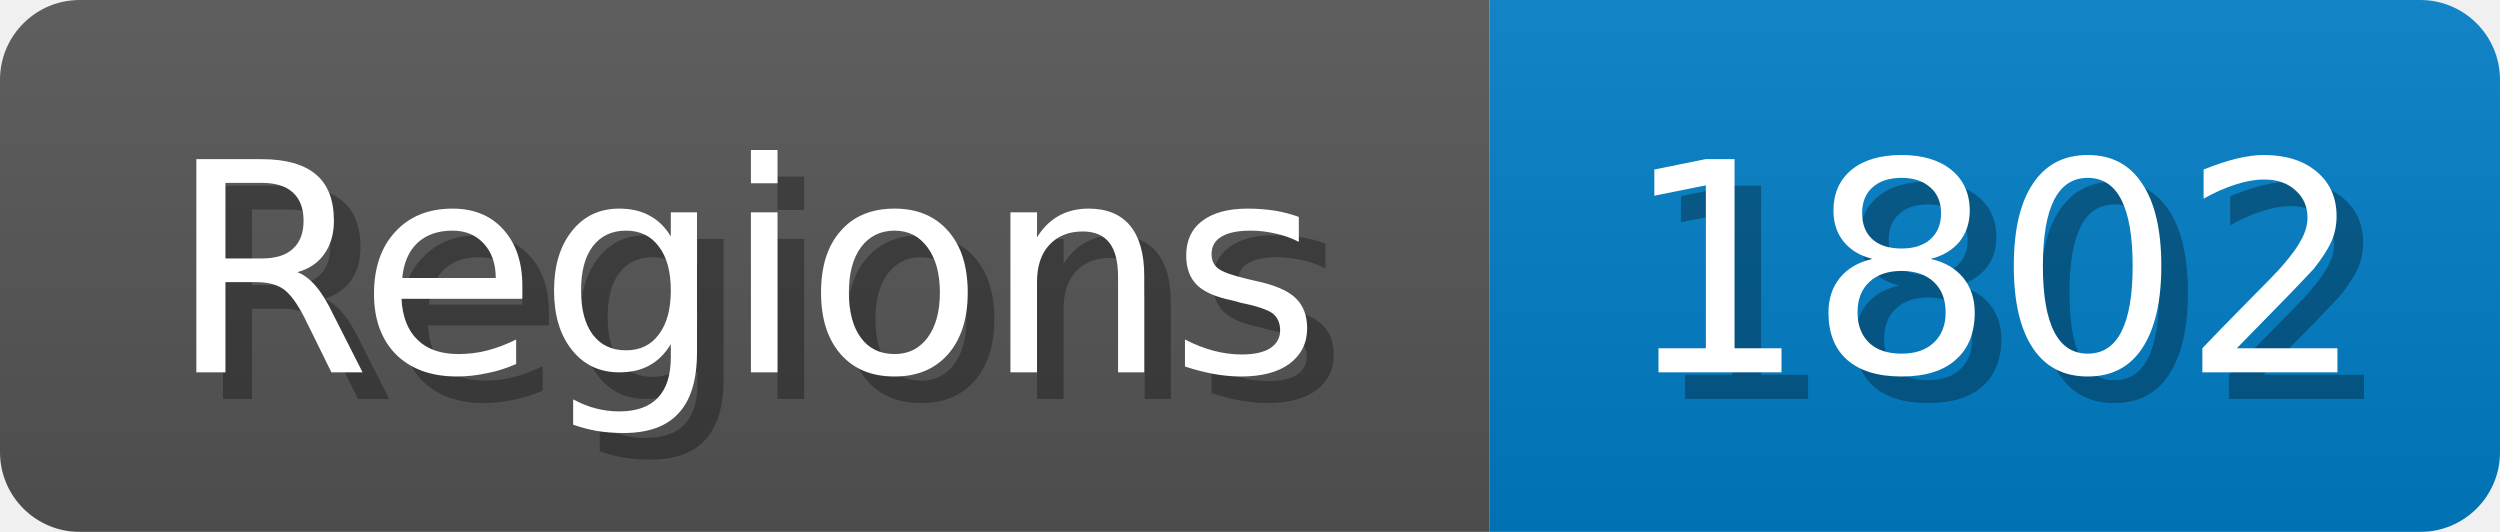
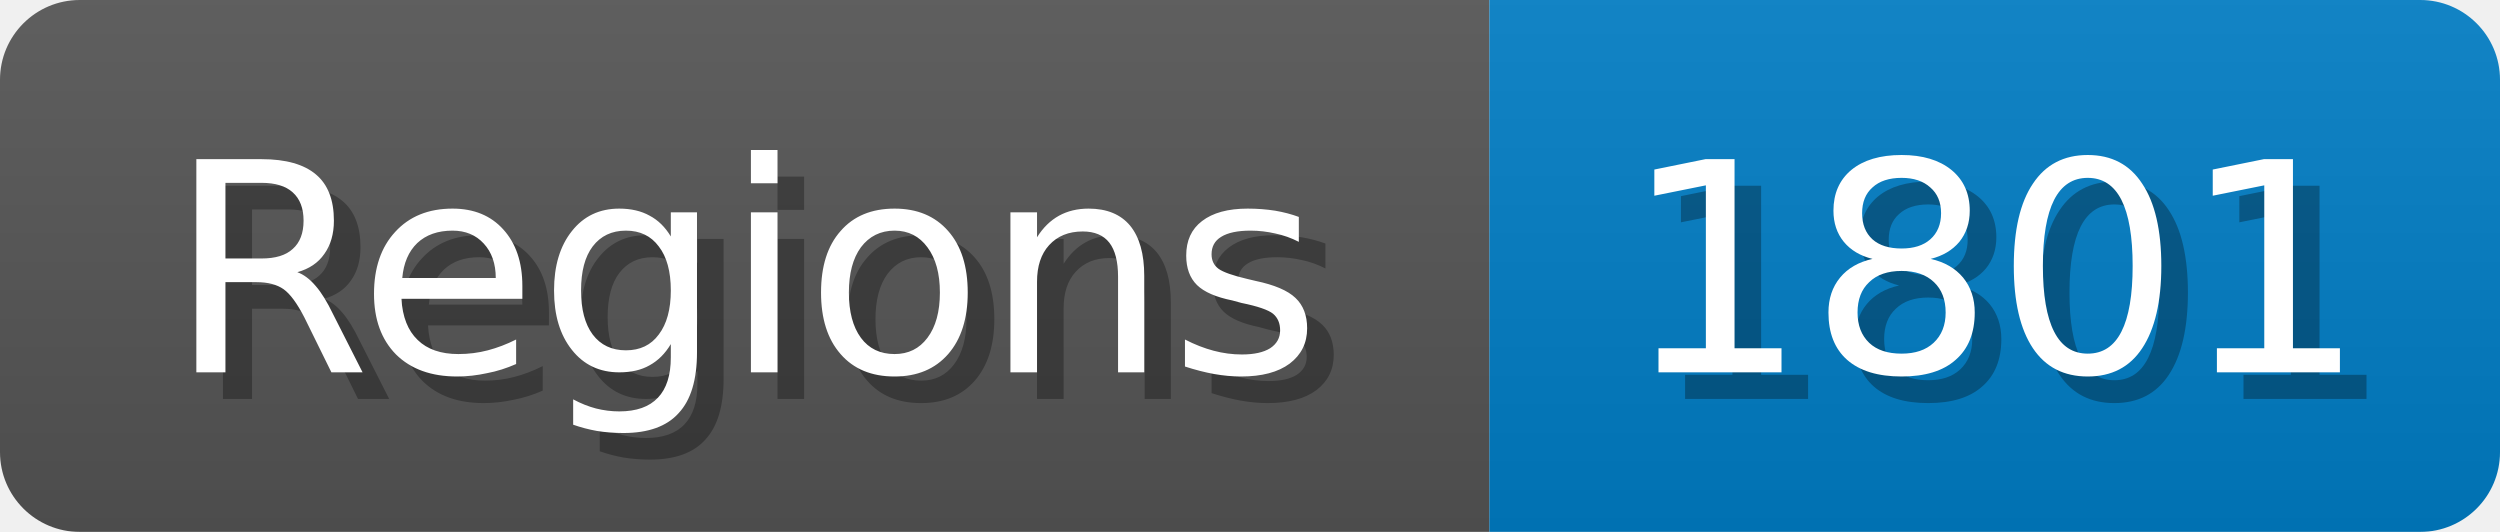
<svg xmlns="http://www.w3.org/2000/svg" width="94" height="20">
  <linearGradient id="b" x2="0" y2="100%">
    <stop offset="0" stop-color="#bbb" stop-opacity=".1" />
    <stop offset="1" stop-opacity=".1" />
  </linearGradient>
  <mask id="anybadge_1">
    <rect width="94" height="20" rx="3" fill="#fff" />
  </mask>
  <g mask="url(#anybadge_1)">
    <path fill="#555" d="M0 0h56v20H0z" />
    <path fill="#007ec6" d="M56 0h38v20H56z" />
    <path fill="url(#b)" d="M0 0h94v20H0z" />
  </g>
  <g fill="#fff" text-anchor="middle" font-family="DejaVu Sans,Verdana,Geneva,sans-serif" font-size="11">
    <text x="29.0" y="15" fill="#010101" fill-opacity=".3">Regions</text>
    <text x="28.0" y="14">Regions</text>
  </g>
  <g fill="#fff" text-anchor="middle" font-family="DejaVu Sans,Verdana,Geneva,sans-serif" font-size="11">
-     <text x="76.0" y="15" fill="#010101" fill-opacity=".3">1802</text>
-     <text x="75.0" y="14">1802</text>
+     <text x="76.0" y="15" fill="#010101" fill-opacity=".3">1801</text>
+     <text x="75.0" y="14">1801</text>
  </g>
</svg>
